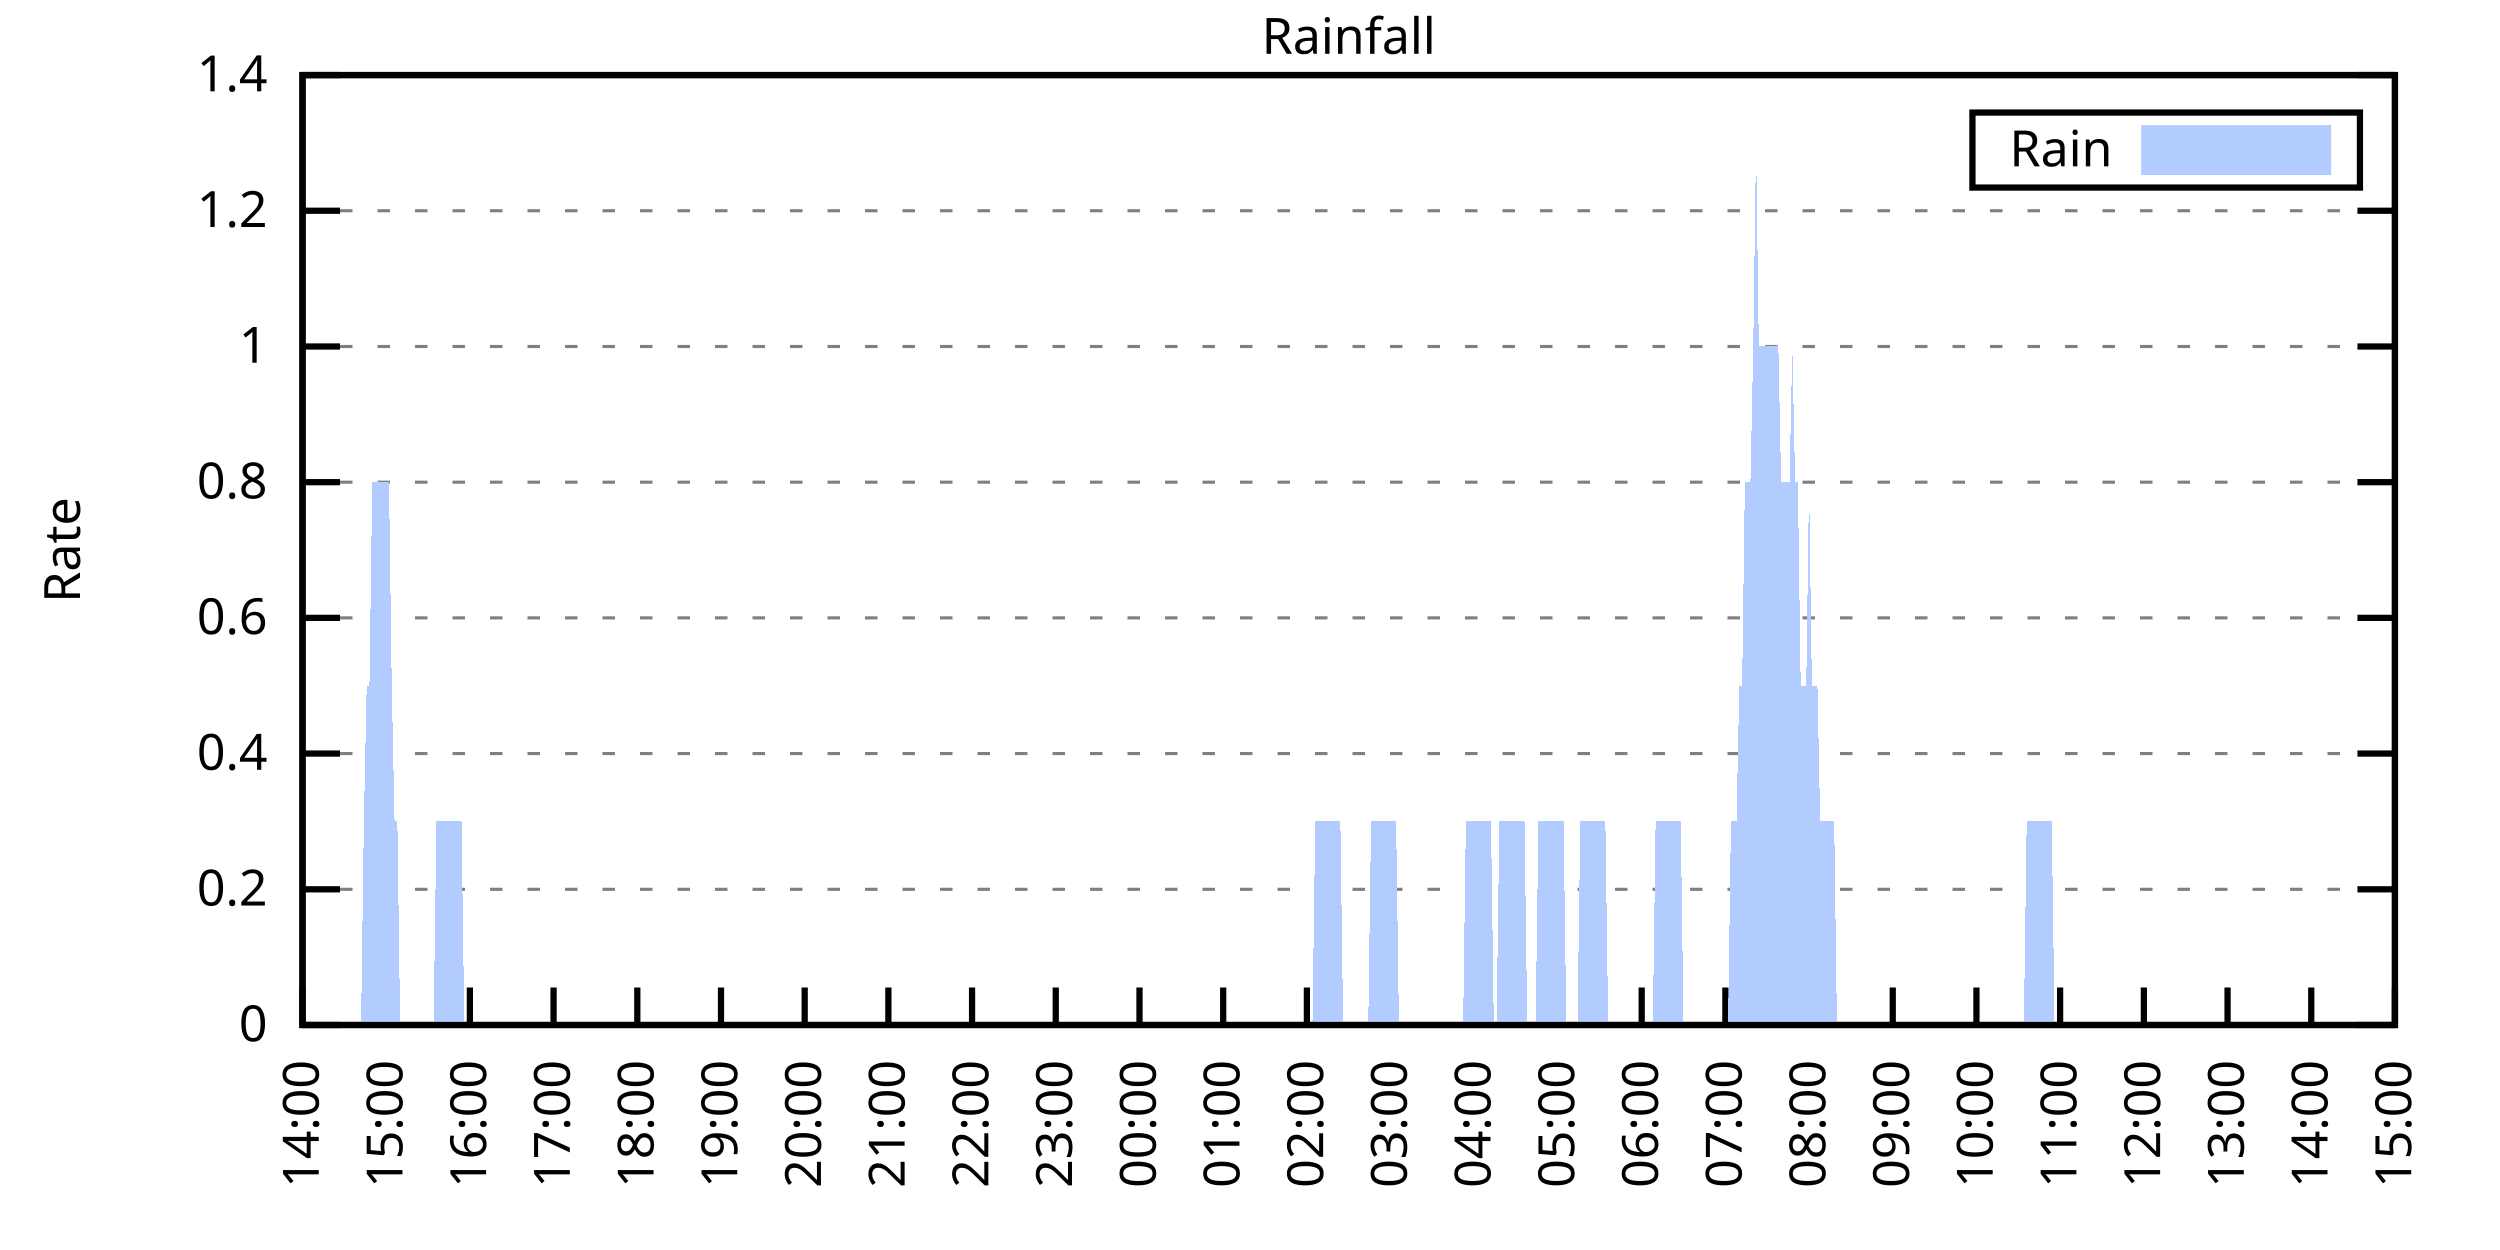
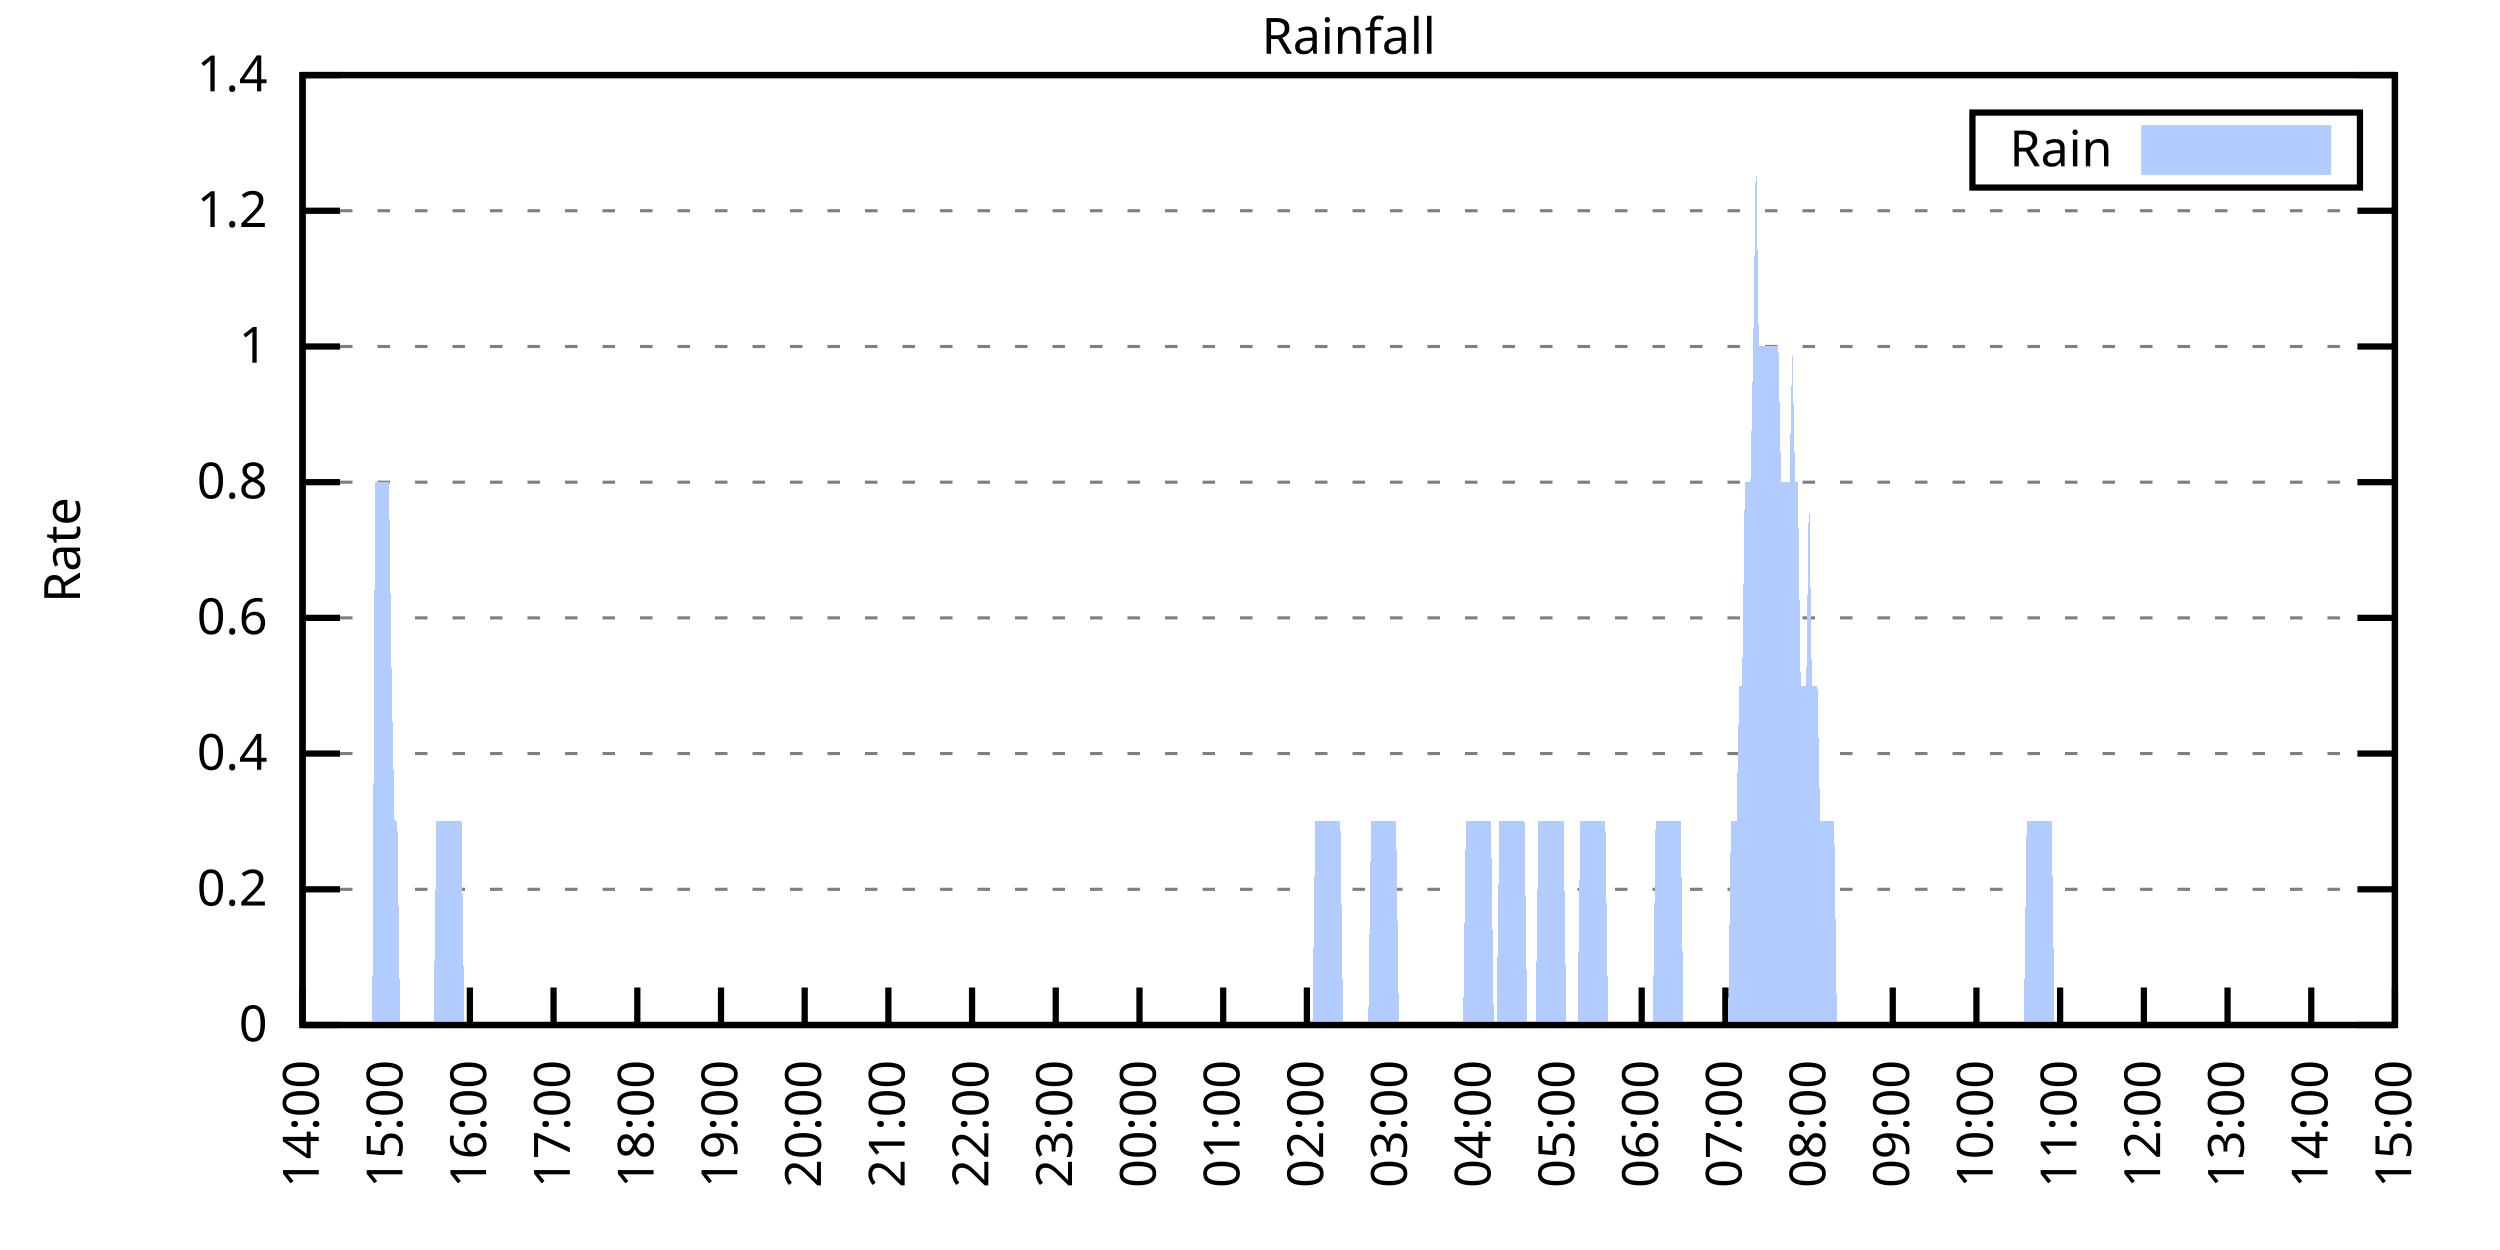
<svg xmlns="http://www.w3.org/2000/svg" xmlns:xlink="http://www.w3.org/1999/xlink" width="400" height="200" viewBox="0 0 400 200">
  <g id="gnuplot_canvas">
    <rect x="0" y="0" width="400" height="200" fill="none" />
    <defs>
      <circle id="gpDot" r="0.5" stroke-width="0.5" stroke="currentColor" />
      <path id="gpPt0" stroke-width="0.333" stroke="currentColor" d="M-1,0 h2 M0,-1 v2" />
      <path id="gpPt1" stroke-width="0.333" stroke="currentColor" d="M-1,-1 L1,1 M1,-1 L-1,1" />
      <path id="gpPt2" stroke-width="0.333" stroke="currentColor" d="M-1,0 L1,0 M0,-1 L0,1 M-1,-1 L1,1 M-1,1 L1,-1" />
      <rect id="gpPt3" stroke-width="0.333" stroke="currentColor" x="-1" y="-1" width="2" height="2" />
      <rect id="gpPt4" stroke-width="0.333" stroke="currentColor" fill="currentColor" x="-1" y="-1" width="2" height="2" />
      <circle id="gpPt5" stroke-width="0.333" stroke="currentColor" cx="0" cy="0" r="1" />
      <use xlink:href="#gpPt5" id="gpPt6" fill="currentColor" stroke="none" />
      <path id="gpPt7" stroke-width="0.333" stroke="currentColor" d="M0,-1.33 L-1.33,0.67 L1.33,0.67 z" />
      <use xlink:href="#gpPt7" id="gpPt8" fill="currentColor" stroke="none" />
      <use xlink:href="#gpPt7" id="gpPt9" stroke="currentColor" transform="rotate(180)" />
      <use xlink:href="#gpPt9" id="gpPt10" fill="currentColor" stroke="none" />
      <use xlink:href="#gpPt3" id="gpPt11" stroke="currentColor" transform="rotate(45)" />
      <use xlink:href="#gpPt11" id="gpPt12" fill="currentColor" stroke="none" />
      <path id="gpPt13" stroke-width="0.333" stroke="currentColor" d="M0,1.330 L1.265,0.411 L0.782,-1.067 L-0.782,-1.076 L-1.265,0.411 z" />
      <use xlink:href="#gpPt13" id="gpPt14" fill="currentColor" stroke="none" />
      <filter id="textbox" filterUnits="objectBoundingBox" x="0" y="0" height="1" width="1">
        <feFlood flood-color="white" flood-opacity="1" result="bgnd" />
        <feComposite in="SourceGraphic" in2="bgnd" operator="atop" />
      </filter>
      <filter id="greybox" filterUnits="objectBoundingBox" x="0" y="0" height="1" width="1">
        <feFlood flood-color="lightgrey" flood-opacity="1" result="grey" />
        <feComposite in="SourceGraphic" in2="grey" operator="atop" />
      </filter>
    </defs>
    <g fill="none" color="white" stroke="currentColor" stroke-width="1.00" stroke-linecap="butt" stroke-linejoin="miter">
</g>
    <g fill="none" color="black" stroke="currentColor" stroke-width="1.00" stroke-linecap="butt" stroke-linejoin="miter">
      <g stroke="none" shape-rendering="crispEdges">
        <polygon fill="rgb(255, 255, 255)" points="48.40,164.00 383.18,164.00 383.18,12.02 48.40,12.02 " />
      </g>
    </g>
    <g fill="none" color="black" stroke="currentColor" stroke-width="1.00" stroke-linecap="butt" stroke-linejoin="miter">
</g>
    <g fill="none" color="black" stroke="black" stroke-width="0.50" stroke-linecap="butt" stroke-linejoin="miter">
</g>
    <g fill="none" color="gray" stroke="currentColor" stroke-width="0.50" stroke-linecap="butt" stroke-linejoin="miter">
      <path stroke="gray" stroke-dasharray="2,4" class="gridline" d="M48.40,164.00 L383.19,164.00  " />
    </g>
    <g fill="none" color="gray" stroke="gray" stroke-width="1.00" stroke-linecap="butt" stroke-linejoin="miter">
</g>
    <g fill="none" color="black" stroke="currentColor" stroke-width="1.00" stroke-linecap="butt" stroke-linejoin="miter">
      <path stroke="black" d="M48.40,164.00 L54.40,164.00 M383.19,164.00 L377.19,164.00  " />
      <g transform="translate(42.80,166.60)" stroke="none" fill="black" font-family="Sans" font-size="8.00" text-anchor="end">
        <text>
          <tspan font-family="Sans"> 0</tspan>
        </text>
      </g>
    </g>
    <g fill="none" color="black" stroke="currentColor" stroke-width="1.00" stroke-linecap="butt" stroke-linejoin="miter">
</g>
    <g fill="none" color="black" stroke="black" stroke-width="0.50" stroke-linecap="butt" stroke-linejoin="miter">
</g>
    <g fill="none" color="gray" stroke="currentColor" stroke-width="0.50" stroke-linecap="butt" stroke-linejoin="miter">
      <path stroke="gray" stroke-dasharray="2,4" class="gridline" d="M48.40,142.29 L383.19,142.29  " />
    </g>
    <g fill="none" color="gray" stroke="gray" stroke-width="1.00" stroke-linecap="butt" stroke-linejoin="miter">
</g>
    <g fill="none" color="black" stroke="currentColor" stroke-width="1.00" stroke-linecap="butt" stroke-linejoin="miter">
      <path stroke="black" d="M48.40,142.29 L54.40,142.29 M383.19,142.29 L377.19,142.29  " />
      <g transform="translate(42.80,144.89)" stroke="none" fill="black" font-family="Sans" font-size="8.00" text-anchor="end">
        <text>
          <tspan font-family="Sans"> 0.2</tspan>
        </text>
      </g>
    </g>
    <g fill="none" color="black" stroke="currentColor" stroke-width="1.00" stroke-linecap="butt" stroke-linejoin="miter">
</g>
    <g fill="none" color="black" stroke="black" stroke-width="0.50" stroke-linecap="butt" stroke-linejoin="miter">
</g>
    <g fill="none" color="gray" stroke="currentColor" stroke-width="0.50" stroke-linecap="butt" stroke-linejoin="miter">
      <path stroke="gray" stroke-dasharray="2,4" class="gridline" d="M48.40,120.57 L383.19,120.57  " />
    </g>
    <g fill="none" color="gray" stroke="gray" stroke-width="1.00" stroke-linecap="butt" stroke-linejoin="miter">
</g>
    <g fill="none" color="black" stroke="currentColor" stroke-width="1.00" stroke-linecap="butt" stroke-linejoin="miter">
      <path stroke="black" d="M48.40,120.57 L54.40,120.57 M383.19,120.57 L377.19,120.57  " />
      <g transform="translate(42.80,123.17)" stroke="none" fill="black" font-family="Sans" font-size="8.00" text-anchor="end">
        <text>
          <tspan font-family="Sans"> 0.4</tspan>
        </text>
      </g>
    </g>
    <g fill="none" color="black" stroke="currentColor" stroke-width="1.00" stroke-linecap="butt" stroke-linejoin="miter">
</g>
    <g fill="none" color="black" stroke="black" stroke-width="0.50" stroke-linecap="butt" stroke-linejoin="miter">
</g>
    <g fill="none" color="gray" stroke="currentColor" stroke-width="0.50" stroke-linecap="butt" stroke-linejoin="miter">
      <path stroke="gray" stroke-dasharray="2,4" class="gridline" d="M48.40,98.86 L383.19,98.86  " />
    </g>
    <g fill="none" color="gray" stroke="gray" stroke-width="1.00" stroke-linecap="butt" stroke-linejoin="miter">
</g>
    <g fill="none" color="black" stroke="currentColor" stroke-width="1.00" stroke-linecap="butt" stroke-linejoin="miter">
      <path stroke="black" d="M48.40,98.86 L54.40,98.86 M383.19,98.86 L377.19,98.86  " />
      <g transform="translate(42.80,101.46)" stroke="none" fill="black" font-family="Sans" font-size="8.00" text-anchor="end">
        <text>
          <tspan font-family="Sans"> 0.6</tspan>
        </text>
      </g>
    </g>
    <g fill="none" color="black" stroke="currentColor" stroke-width="1.00" stroke-linecap="butt" stroke-linejoin="miter">
</g>
    <g fill="none" color="black" stroke="black" stroke-width="0.50" stroke-linecap="butt" stroke-linejoin="miter">
</g>
    <g fill="none" color="gray" stroke="currentColor" stroke-width="0.50" stroke-linecap="butt" stroke-linejoin="miter">
      <path stroke="gray" stroke-dasharray="2,4" class="gridline" d="M48.40,77.15 L383.19,77.15  " />
    </g>
    <g fill="none" color="gray" stroke="gray" stroke-width="1.00" stroke-linecap="butt" stroke-linejoin="miter">
</g>
    <g fill="none" color="black" stroke="currentColor" stroke-width="1.00" stroke-linecap="butt" stroke-linejoin="miter">
      <path stroke="black" d="M48.40,77.15 L54.40,77.15 M383.19,77.15 L377.19,77.15  " />
      <g transform="translate(42.80,79.75)" stroke="none" fill="black" font-family="Sans" font-size="8.00" text-anchor="end">
        <text>
          <tspan font-family="Sans"> 0.8</tspan>
        </text>
      </g>
    </g>
    <g fill="none" color="black" stroke="currentColor" stroke-width="1.00" stroke-linecap="butt" stroke-linejoin="miter">
</g>
    <g fill="none" color="black" stroke="black" stroke-width="0.50" stroke-linecap="butt" stroke-linejoin="miter">
</g>
    <g fill="none" color="gray" stroke="currentColor" stroke-width="0.50" stroke-linecap="butt" stroke-linejoin="miter">
      <path stroke="gray" stroke-dasharray="2,4" class="gridline" d="M48.40,55.44 L383.19,55.44  " />
    </g>
    <g fill="none" color="gray" stroke="gray" stroke-width="1.00" stroke-linecap="butt" stroke-linejoin="miter">
</g>
    <g fill="none" color="black" stroke="currentColor" stroke-width="1.00" stroke-linecap="butt" stroke-linejoin="miter">
      <path stroke="black" d="M48.40,55.44 L54.40,55.44 M383.19,55.44 L377.19,55.44  " />
      <g transform="translate(42.80,58.04)" stroke="none" fill="black" font-family="Sans" font-size="8.00" text-anchor="end">
        <text>
          <tspan font-family="Sans"> 1</tspan>
        </text>
      </g>
    </g>
    <g fill="none" color="black" stroke="currentColor" stroke-width="1.00" stroke-linecap="butt" stroke-linejoin="miter">
</g>
    <g fill="none" color="black" stroke="black" stroke-width="0.50" stroke-linecap="butt" stroke-linejoin="miter">
</g>
    <g fill="none" color="gray" stroke="currentColor" stroke-width="0.50" stroke-linecap="butt" stroke-linejoin="miter">
      <path stroke="gray" stroke-dasharray="2,4" class="gridline" d="M48.40,33.72 L383.19,33.72  " />
    </g>
    <g fill="none" color="gray" stroke="gray" stroke-width="1.00" stroke-linecap="butt" stroke-linejoin="miter">
</g>
    <g fill="none" color="black" stroke="currentColor" stroke-width="1.00" stroke-linecap="butt" stroke-linejoin="miter">
      <path stroke="black" d="M48.40,33.72 L54.40,33.72 M383.19,33.72 L377.19,33.72  " />
      <g transform="translate(42.80,36.32)" stroke="none" fill="black" font-family="Sans" font-size="8.00" text-anchor="end">
        <text>
          <tspan font-family="Sans"> 1.2</tspan>
        </text>
      </g>
    </g>
    <g fill="none" color="black" stroke="currentColor" stroke-width="1.00" stroke-linecap="butt" stroke-linejoin="miter">
</g>
    <g fill="none" color="black" stroke="black" stroke-width="0.50" stroke-linecap="butt" stroke-linejoin="miter">
</g>
    <g fill="none" color="gray" stroke="currentColor" stroke-width="0.50" stroke-linecap="butt" stroke-linejoin="miter">
      <path stroke="gray" stroke-dasharray="2,4" class="gridline" d="M48.40,12.01 L383.19,12.01  " />
    </g>
    <g fill="none" color="gray" stroke="gray" stroke-width="1.00" stroke-linecap="butt" stroke-linejoin="miter">
</g>
    <g fill="none" color="black" stroke="currentColor" stroke-width="1.00" stroke-linecap="butt" stroke-linejoin="miter">
      <path stroke="black" d="M48.40,12.01 L54.40,12.01 M383.19,12.01 L377.19,12.01  " />
      <g transform="translate(42.80,14.61)" stroke="none" fill="black" font-family="Sans" font-size="8.00" text-anchor="end">
        <text>
          <tspan font-family="Sans"> 1.4</tspan>
        </text>
      </g>
    </g>
    <g fill="none" color="black" stroke="currentColor" stroke-width="1.00" stroke-linecap="butt" stroke-linejoin="miter">
      <path stroke="black" d="M48.40,164.00 L48.40,158.00  " />
      <g transform="translate(51.00,169.60) rotate(270.00)" stroke="none" fill="black" font-family="Sans" font-size="8.00" text-anchor="end">
        <text>
          <tspan font-family="Sans">14:00</tspan>
        </text>
      </g>
    </g>
    <g fill="none" color="black" stroke="currentColor" stroke-width="1.00" stroke-linecap="butt" stroke-linejoin="miter">
      <path stroke="black" d="M61.79,164.00 L61.79,158.00  " />
      <g transform="translate(64.39,169.60) rotate(270.00)" stroke="none" fill="black" font-family="Sans" font-size="8.00" text-anchor="end">
        <text>
          <tspan font-family="Sans">15:00</tspan>
        </text>
      </g>
    </g>
    <g fill="none" color="black" stroke="currentColor" stroke-width="1.00" stroke-linecap="butt" stroke-linejoin="miter">
      <path stroke="black" d="M75.18,164.00 L75.18,158.00  " />
      <g transform="translate(77.78,169.60) rotate(270.00)" stroke="none" fill="black" font-family="Sans" font-size="8.00" text-anchor="end">
        <text>
          <tspan font-family="Sans">16:00</tspan>
        </text>
      </g>
    </g>
    <g fill="none" color="black" stroke="currentColor" stroke-width="1.00" stroke-linecap="butt" stroke-linejoin="miter">
      <path stroke="black" d="M88.57,164.00 L88.57,158.00  " />
      <g transform="translate(91.17,169.60) rotate(270.00)" stroke="none" fill="black" font-family="Sans" font-size="8.00" text-anchor="end">
        <text>
          <tspan font-family="Sans">17:00</tspan>
        </text>
      </g>
    </g>
    <g fill="none" color="black" stroke="currentColor" stroke-width="1.00" stroke-linecap="butt" stroke-linejoin="miter">
      <path stroke="black" d="M101.97,164.00 L101.97,158.00  " />
      <g transform="translate(104.57,169.60) rotate(270.00)" stroke="none" fill="black" font-family="Sans" font-size="8.00" text-anchor="end">
        <text>
          <tspan font-family="Sans">18:00</tspan>
        </text>
      </g>
    </g>
    <g fill="none" color="black" stroke="currentColor" stroke-width="1.00" stroke-linecap="butt" stroke-linejoin="miter">
      <path stroke="black" d="M115.36,164.00 L115.36,158.00  " />
      <g transform="translate(117.96,169.60) rotate(270.00)" stroke="none" fill="black" font-family="Sans" font-size="8.00" text-anchor="end">
        <text>
          <tspan font-family="Sans">19:00</tspan>
        </text>
      </g>
    </g>
    <g fill="none" color="black" stroke="currentColor" stroke-width="1.00" stroke-linecap="butt" stroke-linejoin="miter">
      <path stroke="black" d="M128.75,164.00 L128.75,158.00  " />
      <g transform="translate(131.35,169.60) rotate(270.00)" stroke="none" fill="black" font-family="Sans" font-size="8.00" text-anchor="end">
        <text>
          <tspan font-family="Sans">20:00</tspan>
        </text>
      </g>
    </g>
    <g fill="none" color="black" stroke="currentColor" stroke-width="1.00" stroke-linecap="butt" stroke-linejoin="miter">
      <path stroke="black" d="M142.14,164.00 L142.14,158.00  " />
      <g transform="translate(144.74,169.60) rotate(270.00)" stroke="none" fill="black" font-family="Sans" font-size="8.00" text-anchor="end">
        <text>
          <tspan font-family="Sans">21:00</tspan>
        </text>
      </g>
    </g>
    <g fill="none" color="black" stroke="currentColor" stroke-width="1.00" stroke-linecap="butt" stroke-linejoin="miter">
      <path stroke="black" d="M155.53,164.00 L155.53,158.00  " />
      <g transform="translate(158.13,169.60) rotate(270.00)" stroke="none" fill="black" font-family="Sans" font-size="8.00" text-anchor="end">
        <text>
          <tspan font-family="Sans">22:00</tspan>
        </text>
      </g>
    </g>
    <g fill="none" color="black" stroke="currentColor" stroke-width="1.00" stroke-linecap="butt" stroke-linejoin="miter">
      <path stroke="black" d="M168.92,164.00 L168.92,158.00  " />
      <g transform="translate(171.52,169.60) rotate(270.00)" stroke="none" fill="black" font-family="Sans" font-size="8.00" text-anchor="end">
        <text>
          <tspan font-family="Sans">23:00</tspan>
        </text>
      </g>
    </g>
    <g fill="none" color="black" stroke="currentColor" stroke-width="1.00" stroke-linecap="butt" stroke-linejoin="miter">
      <path stroke="black" d="M182.32,164.00 L182.32,158.00  " />
      <g transform="translate(184.92,169.60) rotate(270.00)" stroke="none" fill="black" font-family="Sans" font-size="8.00" text-anchor="end">
        <text>
          <tspan font-family="Sans">00:00</tspan>
        </text>
      </g>
    </g>
    <g fill="none" color="black" stroke="currentColor" stroke-width="1.00" stroke-linecap="butt" stroke-linejoin="miter">
      <path stroke="black" d="M195.71,164.00 L195.71,158.00  " />
      <g transform="translate(198.31,169.60) rotate(270.00)" stroke="none" fill="black" font-family="Sans" font-size="8.00" text-anchor="end">
        <text>
          <tspan font-family="Sans">01:00</tspan>
        </text>
      </g>
    </g>
    <g fill="none" color="black" stroke="currentColor" stroke-width="1.00" stroke-linecap="butt" stroke-linejoin="miter">
      <path stroke="black" d="M209.10,164.00 L209.10,158.00  " />
      <g transform="translate(211.70,169.60) rotate(270.00)" stroke="none" fill="black" font-family="Sans" font-size="8.00" text-anchor="end">
        <text>
          <tspan font-family="Sans">02:00</tspan>
        </text>
      </g>
    </g>
    <g fill="none" color="black" stroke="currentColor" stroke-width="1.00" stroke-linecap="butt" stroke-linejoin="miter">
      <path stroke="black" d="M222.49,164.00 L222.49,158.00  " />
      <g transform="translate(225.09,169.60) rotate(270.00)" stroke="none" fill="black" font-family="Sans" font-size="8.00" text-anchor="end">
        <text>
          <tspan font-family="Sans">03:00</tspan>
        </text>
      </g>
    </g>
    <g fill="none" color="black" stroke="currentColor" stroke-width="1.00" stroke-linecap="butt" stroke-linejoin="miter">
      <path stroke="black" d="M235.88,164.00 L235.88,158.00  " />
      <g transform="translate(238.48,169.60) rotate(270.00)" stroke="none" fill="black" font-family="Sans" font-size="8.00" text-anchor="end">
        <text>
          <tspan font-family="Sans">04:00</tspan>
        </text>
      </g>
    </g>
    <g fill="none" color="black" stroke="currentColor" stroke-width="1.00" stroke-linecap="butt" stroke-linejoin="miter">
      <path stroke="black" d="M249.27,164.00 L249.27,158.00  " />
      <g transform="translate(251.87,169.60) rotate(270.00)" stroke="none" fill="black" font-family="Sans" font-size="8.00" text-anchor="end">
        <text>
          <tspan font-family="Sans">05:00</tspan>
        </text>
      </g>
    </g>
    <g fill="none" color="black" stroke="currentColor" stroke-width="1.00" stroke-linecap="butt" stroke-linejoin="miter">
      <path stroke="black" d="M262.67,164.00 L262.67,158.00  " />
      <g transform="translate(265.27,169.60) rotate(270.00)" stroke="none" fill="black" font-family="Sans" font-size="8.00" text-anchor="end">
        <text>
          <tspan font-family="Sans">06:00</tspan>
        </text>
      </g>
    </g>
    <g fill="none" color="black" stroke="currentColor" stroke-width="1.00" stroke-linecap="butt" stroke-linejoin="miter">
      <path stroke="black" d="M276.06,164.00 L276.06,158.00  " />
      <g transform="translate(278.66,169.60) rotate(270.00)" stroke="none" fill="black" font-family="Sans" font-size="8.00" text-anchor="end">
        <text>
          <tspan font-family="Sans">07:00</tspan>
        </text>
      </g>
    </g>
    <g fill="none" color="black" stroke="currentColor" stroke-width="1.00" stroke-linecap="butt" stroke-linejoin="miter">
      <path stroke="black" d="M289.45,164.00 L289.45,158.00  " />
      <g transform="translate(292.05,169.60) rotate(270.00)" stroke="none" fill="black" font-family="Sans" font-size="8.00" text-anchor="end">
        <text>
          <tspan font-family="Sans">08:00</tspan>
        </text>
      </g>
    </g>
    <g fill="none" color="black" stroke="currentColor" stroke-width="1.00" stroke-linecap="butt" stroke-linejoin="miter">
      <path stroke="black" d="M302.84,164.00 L302.84,158.00  " />
      <g transform="translate(305.44,169.60) rotate(270.00)" stroke="none" fill="black" font-family="Sans" font-size="8.00" text-anchor="end">
        <text>
          <tspan font-family="Sans">09:00</tspan>
        </text>
      </g>
    </g>
    <g fill="none" color="black" stroke="currentColor" stroke-width="1.00" stroke-linecap="butt" stroke-linejoin="miter">
      <path stroke="black" d="M316.23,164.00 L316.23,158.00  " />
      <g transform="translate(318.83,169.60) rotate(270.00)" stroke="none" fill="black" font-family="Sans" font-size="8.00" text-anchor="end">
        <text>
          <tspan font-family="Sans">10:00</tspan>
        </text>
      </g>
    </g>
    <g fill="none" color="black" stroke="currentColor" stroke-width="1.00" stroke-linecap="butt" stroke-linejoin="miter">
      <path stroke="black" d="M329.62,164.00 L329.62,158.00  " />
      <g transform="translate(332.22,169.60) rotate(270.00)" stroke="none" fill="black" font-family="Sans" font-size="8.00" text-anchor="end">
        <text>
          <tspan font-family="Sans">11:00</tspan>
        </text>
      </g>
    </g>
    <g fill="none" color="black" stroke="currentColor" stroke-width="1.00" stroke-linecap="butt" stroke-linejoin="miter">
      <path stroke="black" d="M343.02,164.00 L343.02,158.00  " />
      <g transform="translate(345.62,169.60) rotate(270.00)" stroke="none" fill="black" font-family="Sans" font-size="8.00" text-anchor="end">
        <text>
          <tspan font-family="Sans">12:00</tspan>
        </text>
      </g>
    </g>
    <g fill="none" color="black" stroke="currentColor" stroke-width="1.00" stroke-linecap="butt" stroke-linejoin="miter">
      <path stroke="black" d="M356.41,164.00 L356.41,158.00  " />
      <g transform="translate(359.01,169.60) rotate(270.00)" stroke="none" fill="black" font-family="Sans" font-size="8.00" text-anchor="end">
        <text>
          <tspan font-family="Sans">13:00</tspan>
        </text>
      </g>
    </g>
    <g fill="none" color="black" stroke="currentColor" stroke-width="1.00" stroke-linecap="butt" stroke-linejoin="miter">
      <path stroke="black" d="M369.80,164.00 L369.80,158.00  " />
      <g transform="translate(372.40,169.60) rotate(270.00)" stroke="none" fill="black" font-family="Sans" font-size="8.00" text-anchor="end">
        <text>
          <tspan font-family="Sans">14:00</tspan>
        </text>
      </g>
    </g>
    <g fill="none" color="black" stroke="currentColor" stroke-width="1.00" stroke-linecap="butt" stroke-linejoin="miter">
      <path stroke="black" d="M383.19,164.00 L383.19,158.00  " />
      <g transform="translate(385.79,169.60) rotate(270.00)" stroke="none" fill="black" font-family="Sans" font-size="8.00" text-anchor="end">
        <text>
          <tspan font-family="Sans">15:00</tspan>
        </text>
      </g>
    </g>
    <g fill="none" color="black" stroke="currentColor" stroke-width="1.00" stroke-linecap="butt" stroke-linejoin="miter">
</g>
    <g fill="none" color="black" stroke="currentColor" stroke-width="1.00" stroke-linecap="butt" stroke-linejoin="miter">
      <path stroke="black" d="M48.40,12.01 L48.40,164.00 L383.19,164.00 L383.19,12.01 L48.40,12.01 Z  " />
    </g>
    <g fill="none" color="black" stroke="currentColor" stroke-width="1.00" stroke-linecap="butt" stroke-linejoin="miter">
</g>
    <g fill="none" color="black" stroke="currentColor" stroke-width="1.00" stroke-linecap="butt" stroke-linejoin="miter">
      <path stroke="black" d="M315.59,30.01 L315.59,18.01 L377.59,18.01 L377.59,30.01 L315.59,30.01 Z  " />
    </g>
    <g id="Rainfall_plot_1">
      <g fill="none" color="white" stroke="black" stroke-width="2.00" stroke-linecap="butt" stroke-linejoin="miter">
</g>
      <g fill="none" color="black" stroke="currentColor" stroke-width="2.00" stroke-linecap="butt" stroke-linejoin="miter">
        <g transform="translate(337.99,26.61)" stroke="none" fill="black" font-family="Sans" font-size="8.00" text-anchor="end">
          <text>
            <tspan font-family="Sans">Rain</tspan>
          </text>
        </g>
      </g>
      <g fill="none" color="black" stroke="currentColor" stroke-width="2.00" stroke-linecap="butt" stroke-linejoin="miter">
        <g stroke="none" shape-rendering="crispEdges">
          <polygon fill="rgb(178, 204, 255)" points="343.59,27.01 371.99,27.01 371.99,21.01 343.59,21.01 " />
        </g>
        <path stroke="rgb(178, 204, 255)" d="M343.59,27.01 L371.99,27.01 L371.99,21.01 L343.59,21.01 L343.59,27.01 Z  " />
      </g>
      <g fill="none" color="black" stroke="currentColor" stroke-width="2.00" stroke-linecap="butt" stroke-linejoin="miter">
        <g stroke="none" shape-rendering="crispEdges">
-           <polygon fill="rgb(178, 204, 255)" points="51.97,164.00 52.42,164.00 52.86,164.00 53.31,164.00 53.76,164.00 54.20,164.00 54.65,164.00 55.10,164.00 55.54,164.00 55.99,164.00 56.43,164.00 56.88,164.00 57.33,164.00 57.77,164.00 58.22,131.43 58.67,109.72 59.11,109.72 59.56,77.15 60.01,77.15 60.45,77.15 60.90,77.15 61.35,77.15 61.79,77.15 62.24,77.15 62.68,109.72 63.13,131.43 63.58,131.43 64.02,164.00 64.47,164.00 64.92,164.00 65.36,164.00 65.81,164.00 66.26,164.00 66.70,164.00 67.15,164.00 67.59,164.00 68.04,164.00 68.49,164.00 68.93,164.00 69.38,164.00 69.83,131.43 70.27,131.43 70.72,131.43 71.17,131.43 71.61,131.43 72.06,131.43 72.50,131.43 72.95,131.43 73.40,131.43 73.84,131.43 74.29,164.00 74.74,164.00 75.18,164.00 75.63,164.00 76.08,164.00 76.52,164.00 76.97,164.00 77.42,164.00 77.86,164.00 78.31,164.00 78.75,164.00 79.20,164.00 79.65,164.00 80.09,164.00 80.54,164.00 80.99,164.00 81.43,164.00 81.88,164.00 82.33,164.00 82.77,164.00 83.22,164.00 83.66,164.00 84.11,164.00 84.56,164.00 85.00,164.00 85.45,164.00 85.90,164.00 86.34,164.00 86.79,164.00 87.24,164.00 87.68,164.00 88.13,164.00 88.57,164.00 89.02,164.00 89.47,164.00 89.91,164.00 90.36,164.00 90.81,164.00 91.25,164.00 91.70,164.00 92.15,164.00 92.59,164.00 93.04,164.00 93.49,164.00 93.93,164.00 94.38,164.00 94.82,164.00 95.27,164.00 95.72,164.00 96.16,164.00 96.61,164.00 97.06,164.00 97.50,164.00 97.95,164.00 98.40,164.00 98.84,164.00 99.29,164.00 99.73,164.00 100.18,164.00 100.63,164.00 101.07,164.00 101.52,164.00 101.97,164.00 102.41,164.00 102.86,164.00 103.31,164.00 103.75,164.00 104.20,164.00 104.64,164.00 105.09,164.00 105.54,164.00 105.98,164.00 106.43,164.00 106.88,164.00 107.32,164.00 107.77,164.00 108.22,164.00 108.66,164.00 109.11,164.00 109.55,164.00 110.00,164.00 110.45,164.00 110.89,164.00 111.34,164.00 111.79,164.00 112.23,164.00 112.68,164.00 113.13,164.00 113.57,164.00 114.02,164.00 114.47,164.00 114.91,164.00 115.36,164.00 115.80,164.00 116.25,164.00 116.70,164.00 117.14,164.00 117.59,164.00 118.04,164.00 118.48,164.00 118.93,164.00 119.38,164.00 119.82,164.00 120.27,164.00 120.71,164.00 121.16,164.00 121.61,164.00 122.05,164.00 122.50,164.00 122.95,164.00 123.39,164.00 123.84,164.00 124.29,164.00 124.73,164.00 125.18,164.00 125.62,164.00 126.07,164.00 126.52,164.00 126.96,164.00 127.41,164.00 127.86,164.00 128.30,164.00 128.75,164.00 129.20,164.00 129.64,164.00 130.09,164.00 130.54,164.00 130.98,164.00 131.43,164.00 131.87,164.00 132.32,164.00 132.77,164.00 133.21,164.00 133.66,164.00 134.11,164.00 134.55,164.00 135.00,164.00 135.45,164.00 135.89,164.00 136.34,164.00 136.78,164.00 137.23,164.00 137.68,164.00 138.12,164.00 138.57,164.00 139.02,164.00 139.46,164.00 139.91,164.00 140.36,164.00 140.80,164.00 141.25,164.00 141.69,164.00 142.14,164.00 142.59,164.00 143.03,164.00 143.48,164.00 143.93,164.00 144.37,164.00 144.82,164.00 145.27,164.00 145.71,164.00 146.16,164.00 146.61,164.00 147.05,164.00 147.50,164.00 147.94,164.00 148.39,164.00 148.84,164.00 149.28,164.00 149.73,164.00 150.18,164.00 150.62,164.00 151.07,164.00 151.52,164.00 151.96,164.00 152.41,164.00 152.85,164.00 153.52,164.00 153.75,164.00 154.19,164.00 154.64,164.00 155.09,164.00 155.53,164.00 155.98,164.00 156.43,164.00 156.87,164.00 157.32,164.00 157.76,164.00 158.21,164.00 158.66,164.00 159.10,164.00 159.55,164.00 160.00,164.00 160.44,164.00 160.89,164.00 161.34,164.00 161.78,164.00 162.23,164.00 162.67,164.00 163.12,164.00 163.57,164.00 164.01,164.00 164.46,164.00 164.91,164.00 165.35,164.00 165.80,164.00 166.25,164.00 166.69,164.00 167.14,164.00 167.59,164.00 168.03,164.00 168.48,164.00 168.92,164.00 169.37,164.00 169.82,164.00 170.26,164.00 170.71,164.00 171.16,164.00 171.60,164.00 172.05,164.00 172.50,164.00 172.94,164.00 173.39,164.00 173.83,164.00 174.28,164.00 174.73,164.00 175.17,164.00 175.62,164.00 176.07,164.00 176.51,164.00 176.96,164.00 177.41,164.00 177.85,164.00 178.30,164.00 178.74,164.00 179.19,164.00 179.64,164.00 180.08,164.00 180.53,164.00 180.98,164.00 181.42,164.00 181.87,164.00 182.32,164.00 182.76,164.00 183.21,164.00 183.66,164.00 184.10,164.00 184.55,164.00 184.99,164.00 185.44,164.00 185.89,164.00 186.33,164.00 186.78,164.00 187.23,164.00 187.67,164.00 188.12,164.00 188.57,164.00 189.01,164.00 189.46,164.00 189.90,164.00 190.35,164.00 190.80,164.00 191.24,164.00 191.69,164.00 192.14,164.00 192.58,164.00 193.03,164.00 193.48,164.00 193.92,164.00 194.37,164.00 194.81,164.00 195.26,164.00 195.71,164.00 196.15,164.00 196.60,164.00 197.05,164.00 197.49,164.00 197.94,164.00 198.39,164.00 198.83,164.00 199.28,164.00 199.73,164.00 200.17,164.00 200.62,164.00 201.06,164.00 201.51,164.00 201.96,164.00 202.40,164.00 202.85,164.00 203.30,164.00 203.74,164.00 204.19,164.00 204.64,164.00 205.08,164.00 205.53,164.00 205.97,164.00 206.42,164.00 206.87,164.00 207.31,164.00 207.76,164.00 208.21,164.00 208.65,164.00 209.10,164.00 209.55,164.00 209.99,164.00 210.44,131.43 210.88,131.43 211.33,131.43 211.78,131.43 212.22,131.43 212.67,131.43 213.12,131.43 213.56,131.43 214.01,131.43 214.46,131.43 214.90,164.00 215.35,164.00 215.80,164.00 216.24,164.00 216.69,164.00 217.13,164.00 217.58,164.00 218.03,164.00 218.47,164.00 218.92,164.00 219.37,131.43 219.81,131.43 220.26,131.43 220.71,131.43 221.15,131.43 221.60,131.43 222.04,131.43 222.49,131.43 222.94,131.43 223.38,131.43 223.83,164.00 224.28,164.00 224.72,164.00 225.17,164.00 225.62,164.00 226.06,164.00 226.51,164.00 226.95,164.00 227.40,164.00 227.85,164.00 228.29,164.00 228.74,164.00 229.19,164.00 229.63,164.00 230.08,164.00 230.53,164.00 230.97,164.00 231.42,164.00 231.86,164.00 232.31,164.00 232.76,164.00 233.20,164.00 233.65,164.00 234.10,164.00 234.54,131.43 234.99,131.43 235.44,131.43 235.88,131.43 236.33,131.43 236.78,131.43 237.22,131.43 237.67,131.43 238.11,131.43 238.56,131.43 239.01,164.00 239.45,164.00 239.90,131.43 240.35,131.43 240.79,131.43 241.24,131.43 241.69,131.43 242.13,131.43 242.58,131.43 243.02,131.43 243.47,131.43 243.92,131.43 244.36,164.00 244.81,164.00 245.26,164.00 245.70,164.00 246.15,131.43 246.60,131.43 247.04,131.43 247.49,131.43 247.93,131.43 248.38,131.43 248.83,131.43 249.27,131.43 249.72,131.43 250.17,131.43 250.61,164.00 251.06,164.00 251.51,164.00 251.95,164.00 252.40,164.00 252.85,131.43 253.29,131.43 253.74,131.43 254.18,131.43 254.63,131.43 255.08,131.43 255.52,131.43 255.97,131.43 256.42,131.43 256.86,131.43 257.31,164.00 257.76,164.00 258.20,164.00 258.65,164.00 259.09,164.00 259.54,164.00 259.99,164.00 260.43,164.00 260.88,164.00 261.33,164.00 261.77,164.00 262.22,164.00 262.67,164.00 263.11,164.00 263.56,164.00 264.00,164.00 264.45,164.00 264.90,131.43 265.34,131.43 265.79,131.43 266.24,131.43 266.68,131.43 267.13,131.43 267.58,131.43 268.02,131.43 268.47,131.43 268.92,131.43 269.36,164.00 269.81,164.00 270.25,164.00 270.70,164.00 271.15,164.00 271.59,164.00 272.04,164.00 272.49,164.00 272.93,164.00 273.38,164.00 273.83,164.00 274.27,164.00 274.72,164.00 275.16,164.00 275.61,164.00 276.06,164.00 276.50,164.00 276.95,131.43 277.40,131.43 277.84,131.43 278.29,109.72 278.74,109.72 279.18,77.15 279.63,77.15 280.07,77.15 280.52,55.44 280.97,22.87 281.41,55.44 281.86,55.44 282.31,55.44 282.75,55.44 283.20,55.44 283.65,55.44 284.09,55.44 284.54,55.44 284.98,77.15 285.43,77.15 285.88,77.15 286.32,77.15 286.77,55.44 287.22,77.15 287.66,77.15 288.11,109.72 288.56,109.72 289.00,109.72 289.45,77.15 289.90,109.72 290.34,109.72 290.79,109.72 291.23,131.43 291.68,131.43 292.13,131.43 292.57,131.43 293.02,131.43 293.47,131.43 293.91,164.00 294.36,164.00 294.81,164.00 295.25,164.00 295.70,164.00 296.14,164.00 296.59,164.00 297.04,164.00 297.48,164.00 297.93,164.00 298.38,164.00 298.82,164.00 299.27,164.00 299.72,164.00 300.16,164.00 300.61,164.00 301.05,164.00 301.50,164.00 301.95,164.00 302.39,164.00 302.84,164.00 303.29,164.00 303.73,164.00 304.18,164.00 304.63,164.00 305.07,164.00 305.52,164.00 305.97,164.00 306.41,164.00 306.86,164.00 307.30,164.00 307.75,164.00 308.20,164.00 308.64,164.00 309.09,164.00 309.54,164.00 309.98,164.00 310.43,164.00 310.88,164.00 311.32,164.00 311.77,164.00 312.21,164.00 312.66,164.00 313.11,164.00 313.55,164.00 314.00,164.00 314.45,164.00 314.89,164.00 315.34,164.00 315.79,164.00 316.23,164.00 316.68,164.00 317.12,164.00 317.57,164.00 318.02,164.00 318.46,164.00 318.91,164.00 319.36,164.00 319.80,164.00 320.25,164.00 320.70,164.00 321.14,164.00 321.59,164.00 322.04,164.00 322.48,164.00 322.93,164.00 323.37,164.00 323.82,164.00 324.27,131.43 324.71,131.43 325.16,131.43 325.61,131.43 326.05,131.43 326.50,131.43 326.95,131.43 327.39,131.43 327.84,131.43 328.28,131.43 328.73,164.00 329.18,164.00 329.62,164.00 330.07,164.00 330.52,164.00 330.96,164.00 331.41,164.00 331.86,164.00 332.30,164.00 332.75,164.00 333.19,164.00 333.64,164.00 334.09,164.00 334.53,164.00 334.98,164.00 335.43,164.00 335.87,164.00 336.32,164.00 336.77,164.00 337.21,164.00 337.66,164.00 338.10,164.00 338.55,164.00 339.00,164.00 339.44,164.00 339.89,164.00 340.34,164.00 340.78,164.00 341.23,164.00 341.68,164.00 342.12,164.00 342.57,164.00 343.02,164.00 343.46,164.00 343.91,164.00 344.35,164.00 344.80,164.00 345.25,164.00 345.69,164.00 346.14,164.00 346.59,164.00 347.03,164.00 347.48,164.00 347.93,164.00 348.37,164.00 348.82,164.00 349.26,164.00 349.71,164.00 350.16,164.00 350.60,164.00 351.05,164.00 351.50,164.00 351.94,164.00 352.39,164.00 352.84,164.00 353.28,164.00 353.73,164.00 354.17,164.00 354.62,164.00 355.07,164.00 355.51,164.00 355.96,164.00 356.41,164.00 356.85,164.00 357.30,164.00 357.75,164.00 358.19,164.00 358.64,164.00 359.09,164.00 359.53,164.00 359.98,164.00 360.42,164.00 360.87,164.00 361.32,164.00 361.76,164.00 362.21,164.00 362.66,164.00 363.10,164.00 363.55,164.00 364.00,164.00 364.44,164.00 364.89,164.00 365.33,164.00 365.78,164.00 366.23,164.00 366.67,164.00 367.12,164.00 367.57,164.00 368.01,164.00 368.46,164.00 368.91,164.00 369.35,164.00 369.80,164.00 370.24,164.00 370.69,164.00 371.14,164.00 371.58,164.00 372.03,164.00 372.48,164.00 372.92,164.00 372.92,164.00 51.97,164.00 " />
+           <polygon fill="rgb(178, 204, 255)" points="55.54,164.00 55.99,164.00 56.43,164.00 56.88,164.00 57.33,164.00 57.77,164.00 58.22,164.00 58.67,164.00 59.11,164.00 59.56,164.00 60.01,77.15 60.45,77.15 60.90,77.15 61.35,77.15 61.79,77.15 62.24,77.15 62.68,109.72 63.13,131.43 63.58,131.43 64.02,164.00 64.47,164.00 64.92,164.00 65.36,164.00 65.81,164.00 66.26,164.00 66.70,164.00 67.15,164.00 67.59,164.00 68.04,164.00 68.49,164.00 68.93,164.00 69.38,164.00 69.83,131.43 70.27,131.43 70.72,131.43 71.17,131.43 71.61,131.43 72.06,131.43 72.50,131.43 72.95,131.43 73.40,131.43 73.84,131.43 74.29,164.00 74.74,164.00 75.18,164.00 75.63,164.00 76.08,164.00 76.52,164.00 76.97,164.00 77.42,164.00 77.86,164.00 78.31,164.00 78.75,164.00 79.20,164.00 79.65,164.00 80.09,164.00 80.54,164.00 80.99,164.00 81.43,164.00 81.88,164.00 82.33,164.00 82.77,164.00 83.22,164.00 83.66,164.00 84.11,164.00 84.56,164.00 85.00,164.00 85.45,164.00 85.90,164.00 86.34,164.00 86.79,164.00 87.24,164.00 87.68,164.00 88.13,164.00 88.57,164.00 89.02,164.00 89.47,164.00 89.91,164.00 90.36,164.00 90.81,164.00 91.25,164.00 91.70,164.00 92.15,164.00 92.59,164.00 93.04,164.00 93.49,164.00 93.93,164.00 94.38,164.00 94.82,164.00 95.27,164.00 95.72,164.00 96.16,164.00 96.61,164.00 97.06,164.00 97.50,164.00 97.95,164.00 98.40,164.00 98.84,164.00 99.29,164.00 99.73,164.00 100.18,164.00 100.63,164.00 101.07,164.00 101.52,164.00 101.97,164.00 102.41,164.00 102.86,164.00 103.31,164.00 103.75,164.00 104.20,164.00 104.64,164.00 105.09,164.00 105.54,164.00 105.98,164.00 106.43,164.00 106.88,164.00 107.32,164.00 107.77,164.00 108.22,164.00 108.66,164.00 109.11,164.00 109.55,164.00 110.00,164.00 110.45,164.00 110.89,164.00 111.34,164.00 111.79,164.00 112.23,164.00 112.68,164.00 113.13,164.00 113.57,164.00 114.02,164.00 114.47,164.00 114.91,164.00 115.36,164.00 115.80,164.00 116.25,164.00 116.70,164.00 117.14,164.00 117.59,164.00 118.04,164.00 118.48,164.00 118.93,164.00 119.38,164.00 119.82,164.00 120.27,164.00 120.71,164.00 121.16,164.00 121.61,164.00 122.05,164.00 122.50,164.00 122.95,164.00 123.39,164.00 123.84,164.00 124.29,164.00 124.73,164.00 125.18,164.00 125.62,164.00 126.07,164.00 126.52,164.00 126.96,164.00 127.41,164.00 127.86,164.00 128.30,164.00 128.75,164.00 129.20,164.00 129.64,164.00 130.09,164.00 130.54,164.00 130.98,164.00 131.43,164.00 131.87,164.00 132.32,164.00 132.77,164.00 133.21,164.00 133.66,164.00 134.11,164.00 134.55,164.00 135.00,164.00 135.45,164.00 135.89,164.00 136.34,164.00 136.78,164.00 137.23,164.00 137.68,164.00 138.12,164.00 138.57,164.00 139.02,164.00 139.46,164.00 139.91,164.00 140.36,164.00 140.80,164.00 141.25,164.00 141.69,164.00 142.14,164.00 142.59,164.00 143.03,164.00 143.48,164.00 143.93,164.00 144.37,164.00 144.82,164.00 145.27,164.00 145.71,164.00 146.16,164.00 146.61,164.00 147.05,164.00 147.50,164.00 147.94,164.00 148.39,164.00 148.84,164.00 149.28,164.00 149.73,164.00 150.18,164.00 150.62,164.00 151.07,164.00 151.52,164.00 151.96,164.00 152.41,164.00 152.85,164.00 153.52,164.00 153.75,164.00 154.19,164.00 154.64,164.00 155.09,164.00 155.53,164.00 155.98,164.00 156.43,164.00 156.87,164.00 157.32,164.00 157.76,164.00 158.21,164.00 158.66,164.00 159.10,164.00 159.55,164.00 160.00,164.00 160.44,164.00 160.89,164.00 161.34,164.00 161.78,164.00 162.23,164.00 162.67,164.00 163.12,164.00 163.57,164.00 164.01,164.00 164.46,164.00 164.91,164.00 165.35,164.00 165.80,164.00 166.25,164.00 166.69,164.00 167.14,164.00 167.59,164.00 168.03,164.00 168.48,164.00 168.92,164.00 169.37,164.00 169.82,164.00 170.26,164.00 170.71,164.00 171.16,164.00 171.60,164.00 172.05,164.00 172.50,164.00 172.94,164.00 173.39,164.00 173.83,164.00 174.28,164.00 174.73,164.00 175.17,164.00 175.62,164.00 176.07,164.00 176.51,164.00 176.96,164.00 177.41,164.00 177.85,164.00 178.30,164.00 178.74,164.00 179.19,164.00 179.64,164.00 180.08,164.00 180.53,164.00 180.98,164.00 181.42,164.00 181.87,164.00 182.32,164.00 182.76,164.00 183.21,164.00 183.66,164.00 184.10,164.00 184.55,164.00 184.99,164.00 185.44,164.00 185.89,164.00 186.33,164.00 186.78,164.00 187.23,164.00 187.67,164.00 188.12,164.00 188.57,164.00 189.01,164.00 189.46,164.00 189.90,164.00 190.35,164.00 190.80,164.00 191.24,164.00 191.69,164.00 192.14,164.00 192.58,164.00 193.03,164.00 193.48,164.00 193.92,164.00 194.37,164.00 194.81,164.00 195.26,164.00 195.71,164.00 196.15,164.00 196.60,164.00 197.05,164.00 197.49,164.00 197.94,164.00 198.39,164.00 198.83,164.00 199.28,164.00 199.73,164.00 200.17,164.00 200.62,164.00 201.06,164.00 201.51,164.00 201.96,164.00 202.40,164.00 202.85,164.00 203.30,164.00 203.74,164.00 204.19,164.00 204.64,164.00 205.08,164.00 205.53,164.00 205.97,164.00 206.42,164.00 206.87,164.00 207.31,164.00 207.76,164.00 208.21,164.00 208.65,164.00 209.10,164.00 209.55,164.00 209.99,164.00 210.44,131.43 210.88,131.43 211.33,131.43 211.78,131.43 212.22,131.43 212.67,131.43 213.12,131.43 213.56,131.43 214.01,131.43 214.46,131.43 214.90,164.00 215.35,164.00 215.80,164.00 216.24,164.00 216.69,164.00 217.13,164.00 217.58,164.00 218.03,164.00 218.47,164.00 218.92,164.00 219.37,131.43 219.81,131.43 220.26,131.43 220.71,131.43 221.15,131.43 221.60,131.43 222.04,131.43 222.49,131.43 222.94,131.43 223.38,131.43 223.83,164.00 224.28,164.00 224.72,164.00 225.17,164.00 225.62,164.00 226.06,164.00 226.51,164.00 226.95,164.00 227.40,164.00 227.85,164.00 228.29,164.00 228.74,164.00 229.19,164.00 229.63,164.00 230.08,164.00 230.53,164.00 230.97,164.00 231.42,164.00 231.86,164.00 232.31,164.00 232.76,164.00 233.20,164.00 233.65,164.00 234.10,164.00 234.54,131.43 234.99,131.43 235.44,131.43 235.88,131.43 236.33,131.43 236.78,131.43 237.22,131.43 237.67,131.43 238.11,131.43 238.56,131.43 239.01,164.00 239.45,164.00 239.90,131.43 240.35,131.43 240.79,131.43 241.24,131.43 241.69,131.43 242.13,131.43 242.58,131.43 243.02,131.43 243.47,131.43 243.92,131.43 244.36,164.00 244.81,164.00 245.26,164.00 245.70,164.00 246.15,131.43 246.60,131.43 247.04,131.43 247.49,131.43 247.93,131.43 248.38,131.43 248.83,131.43 249.27,131.43 249.72,131.43 250.17,131.43 250.61,164.00 251.06,164.00 251.51,164.00 251.95,164.00 252.40,164.00 252.85,131.43 253.29,131.43 253.74,131.43 254.18,131.43 254.63,131.43 255.08,131.43 255.52,131.43 255.97,131.43 256.42,131.43 256.86,131.43 257.31,164.00 257.76,164.00 258.20,164.00 258.65,164.00 259.09,164.00 259.54,164.00 259.99,164.00 260.43,164.00 260.88,164.00 261.33,164.00 261.77,164.00 262.22,164.00 262.67,164.00 263.11,164.00 263.56,164.00 264.00,164.00 264.45,164.00 264.90,131.43 265.34,131.43 265.79,131.43 266.24,131.43 266.68,131.43 267.13,131.43 267.58,131.43 268.02,131.43 268.47,131.43 268.92,131.43 269.36,164.00 269.81,164.00 270.25,164.00 270.70,164.00 271.15,164.00 271.59,164.00 272.04,164.00 272.49,164.00 272.93,164.00 273.38,164.00 273.83,164.00 274.27,164.00 274.72,164.00 275.16,164.00 275.61,164.00 276.06,164.00 276.50,164.00 276.95,131.43 277.40,131.43 277.84,131.43 278.29,109.72 278.74,109.72 279.18,77.15 279.63,77.15 280.07,77.15 280.52,55.44 280.97,22.87 281.41,55.44 281.86,55.44 282.31,55.44 282.75,55.44 283.20,55.44 283.65,55.44 284.09,55.44 284.54,55.44 284.98,77.15 285.43,77.15 285.88,77.15 286.32,77.15 286.77,55.44 287.22,77.15 287.66,77.15 288.11,109.72 288.56,109.72 289.00,109.72 289.45,77.15 289.90,109.72 290.34,109.72 290.79,109.72 291.23,131.43 291.68,131.43 292.13,131.43 292.57,131.43 293.02,131.43 293.47,131.43 293.91,164.00 294.36,164.00 294.81,164.00 295.25,164.00 295.70,164.00 296.14,164.00 296.59,164.00 297.04,164.00 297.48,164.00 297.93,164.00 298.38,164.00 298.82,164.00 299.27,164.00 299.72,164.00 300.16,164.00 300.61,164.00 301.05,164.00 301.50,164.00 301.95,164.00 302.39,164.00 302.84,164.00 303.29,164.00 303.73,164.00 304.18,164.00 304.63,164.00 305.07,164.00 305.52,164.00 305.97,164.00 306.41,164.00 306.86,164.00 307.30,164.00 307.75,164.00 308.20,164.00 308.64,164.00 309.09,164.00 309.54,164.00 309.98,164.00 310.43,164.00 310.88,164.00 311.32,164.00 311.77,164.00 312.21,164.00 312.66,164.00 313.11,164.00 313.55,164.00 314.00,164.00 314.45,164.00 314.89,164.00 315.34,164.00 315.79,164.00 316.23,164.00 316.68,164.00 317.12,164.00 317.57,164.00 318.02,164.00 318.46,164.00 318.91,164.00 319.36,164.00 319.80,164.00 320.25,164.00 320.70,164.00 321.14,164.00 321.59,164.00 322.04,164.00 322.48,164.00 322.93,164.00 323.37,164.00 323.82,164.00 324.27,131.43 324.71,131.43 325.16,131.43 325.61,131.43 326.05,131.43 326.50,131.43 326.95,131.43 327.39,131.43 327.84,131.43 328.28,131.43 328.73,164.00 329.18,164.00 329.62,164.00 330.07,164.00 330.52,164.00 330.96,164.00 331.41,164.00 331.86,164.00 332.30,164.00 332.75,164.00 333.19,164.00 333.64,164.00 334.09,164.00 334.53,164.00 334.98,164.00 335.43,164.00 335.87,164.00 336.32,164.00 336.77,164.00 337.21,164.00 337.66,164.00 338.10,164.00 338.55,164.00 339.00,164.00 339.44,164.00 339.89,164.00 340.34,164.00 340.78,164.00 341.23,164.00 341.68,164.00 342.12,164.00 342.57,164.00 343.02,164.00 343.46,164.00 343.91,164.00 344.35,164.00 344.80,164.00 345.25,164.00 345.69,164.00 346.14,164.00 346.59,164.00 347.03,164.00 347.48,164.00 347.93,164.00 348.37,164.00 348.82,164.00 349.26,164.00 349.71,164.00 350.16,164.00 350.60,164.00 351.05,164.00 351.50,164.00 351.94,164.00 352.39,164.00 352.84,164.00 353.28,164.00 353.73,164.00 354.17,164.00 354.62,164.00 355.07,164.00 355.51,164.00 355.96,164.00 356.41,164.00 356.85,164.00 357.30,164.00 357.75,164.00 358.19,164.00 358.64,164.00 359.09,164.00 359.53,164.00 359.98,164.00 360.42,164.00 360.87,164.00 361.32,164.00 361.76,164.00 362.21,164.00 362.66,164.00 363.10,164.00 363.55,164.00 364.00,164.00 364.44,164.00 364.89,164.00 365.33,164.00 365.78,164.00 366.23,164.00 366.67,164.00 367.12,164.00 367.57,164.00 368.01,164.00 368.46,164.00 368.91,164.00 369.35,164.00 369.80,164.00 370.24,164.00 370.69,164.00 371.14,164.00 371.58,164.00 372.03,164.00 372.48,164.00 372.92,164.00 373.37,164.00 373.82,164.00 374.26,164.00 374.71,164.00 375.16,164.00 375.60,164.00 376.05,164.00 376.49,164.00 376.49,164.00 55.54,164.00 " />
        </g>
      </g>
    </g>
    <g fill="none" color="black" stroke="currentColor" stroke-width="2.00" stroke-linecap="butt" stroke-linejoin="miter">
</g>
    <g fill="none" color="black" stroke="black" stroke-width="1.00" stroke-linecap="butt" stroke-linejoin="miter">
</g>
    <g fill="none" color="black" stroke="currentColor" stroke-width="1.00" stroke-linecap="butt" stroke-linejoin="miter">
      <path stroke="black" d="M48.40,12.01 L48.40,164.00 L383.19,164.00 L383.19,12.01 L48.40,12.01 Z  " />
      <g transform="translate(12.80,88.01) rotate(270.00)" stroke="none" fill="black" font-family="Sans" font-size="8.00" text-anchor="middle">
        <text>
          <tspan font-family="Sans">Rate</tspan>
        </text>
      </g>
    </g>
    <g fill="none" color="black" stroke="currentColor" stroke-width="1.00" stroke-linecap="butt" stroke-linejoin="miter">
</g>
    <g fill="none" color="black" stroke="currentColor" stroke-width="1.00" stroke-linecap="butt" stroke-linejoin="miter">
      <g transform="translate(215.79,8.61)" stroke="none" fill="black" font-family="Sans" font-size="8.00" text-anchor="middle">
        <text>
          <tspan font-family="Sans">Rainfall</tspan>
        </text>
      </g>
    </g>
    <g fill="none" color="black" stroke="currentColor" stroke-width="1.00" stroke-linecap="butt" stroke-linejoin="miter">
</g>
  </g>
</svg>
